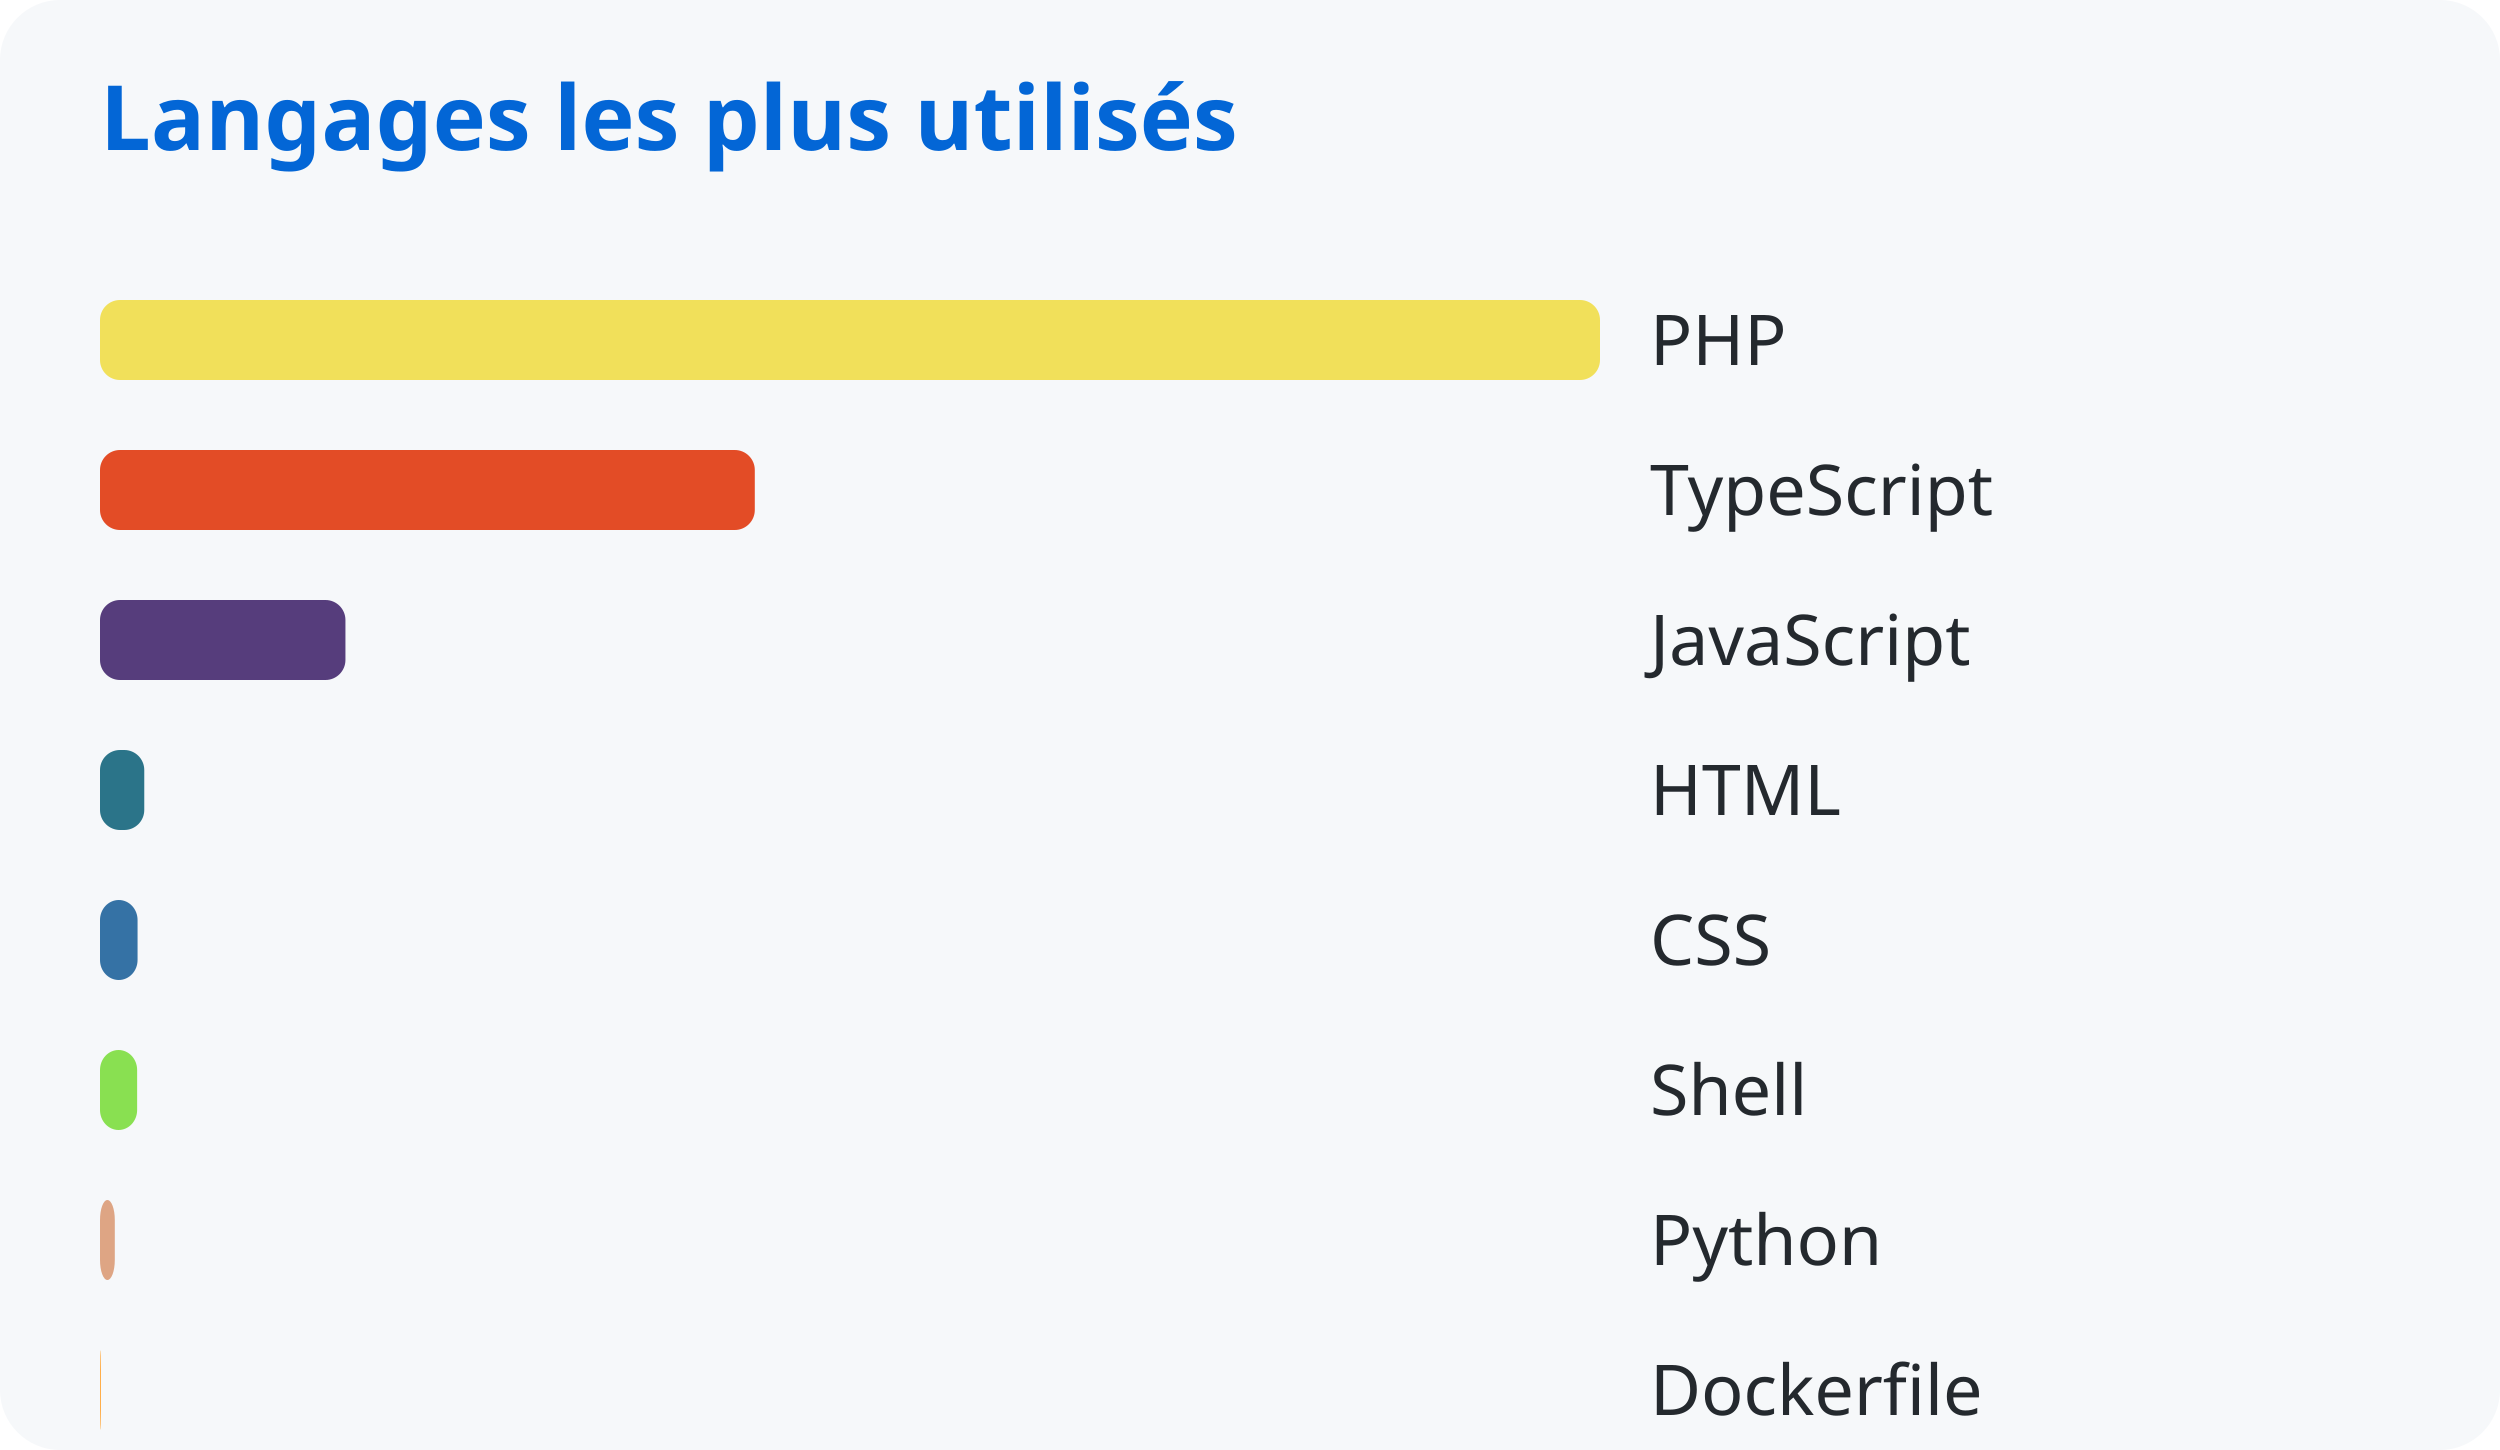
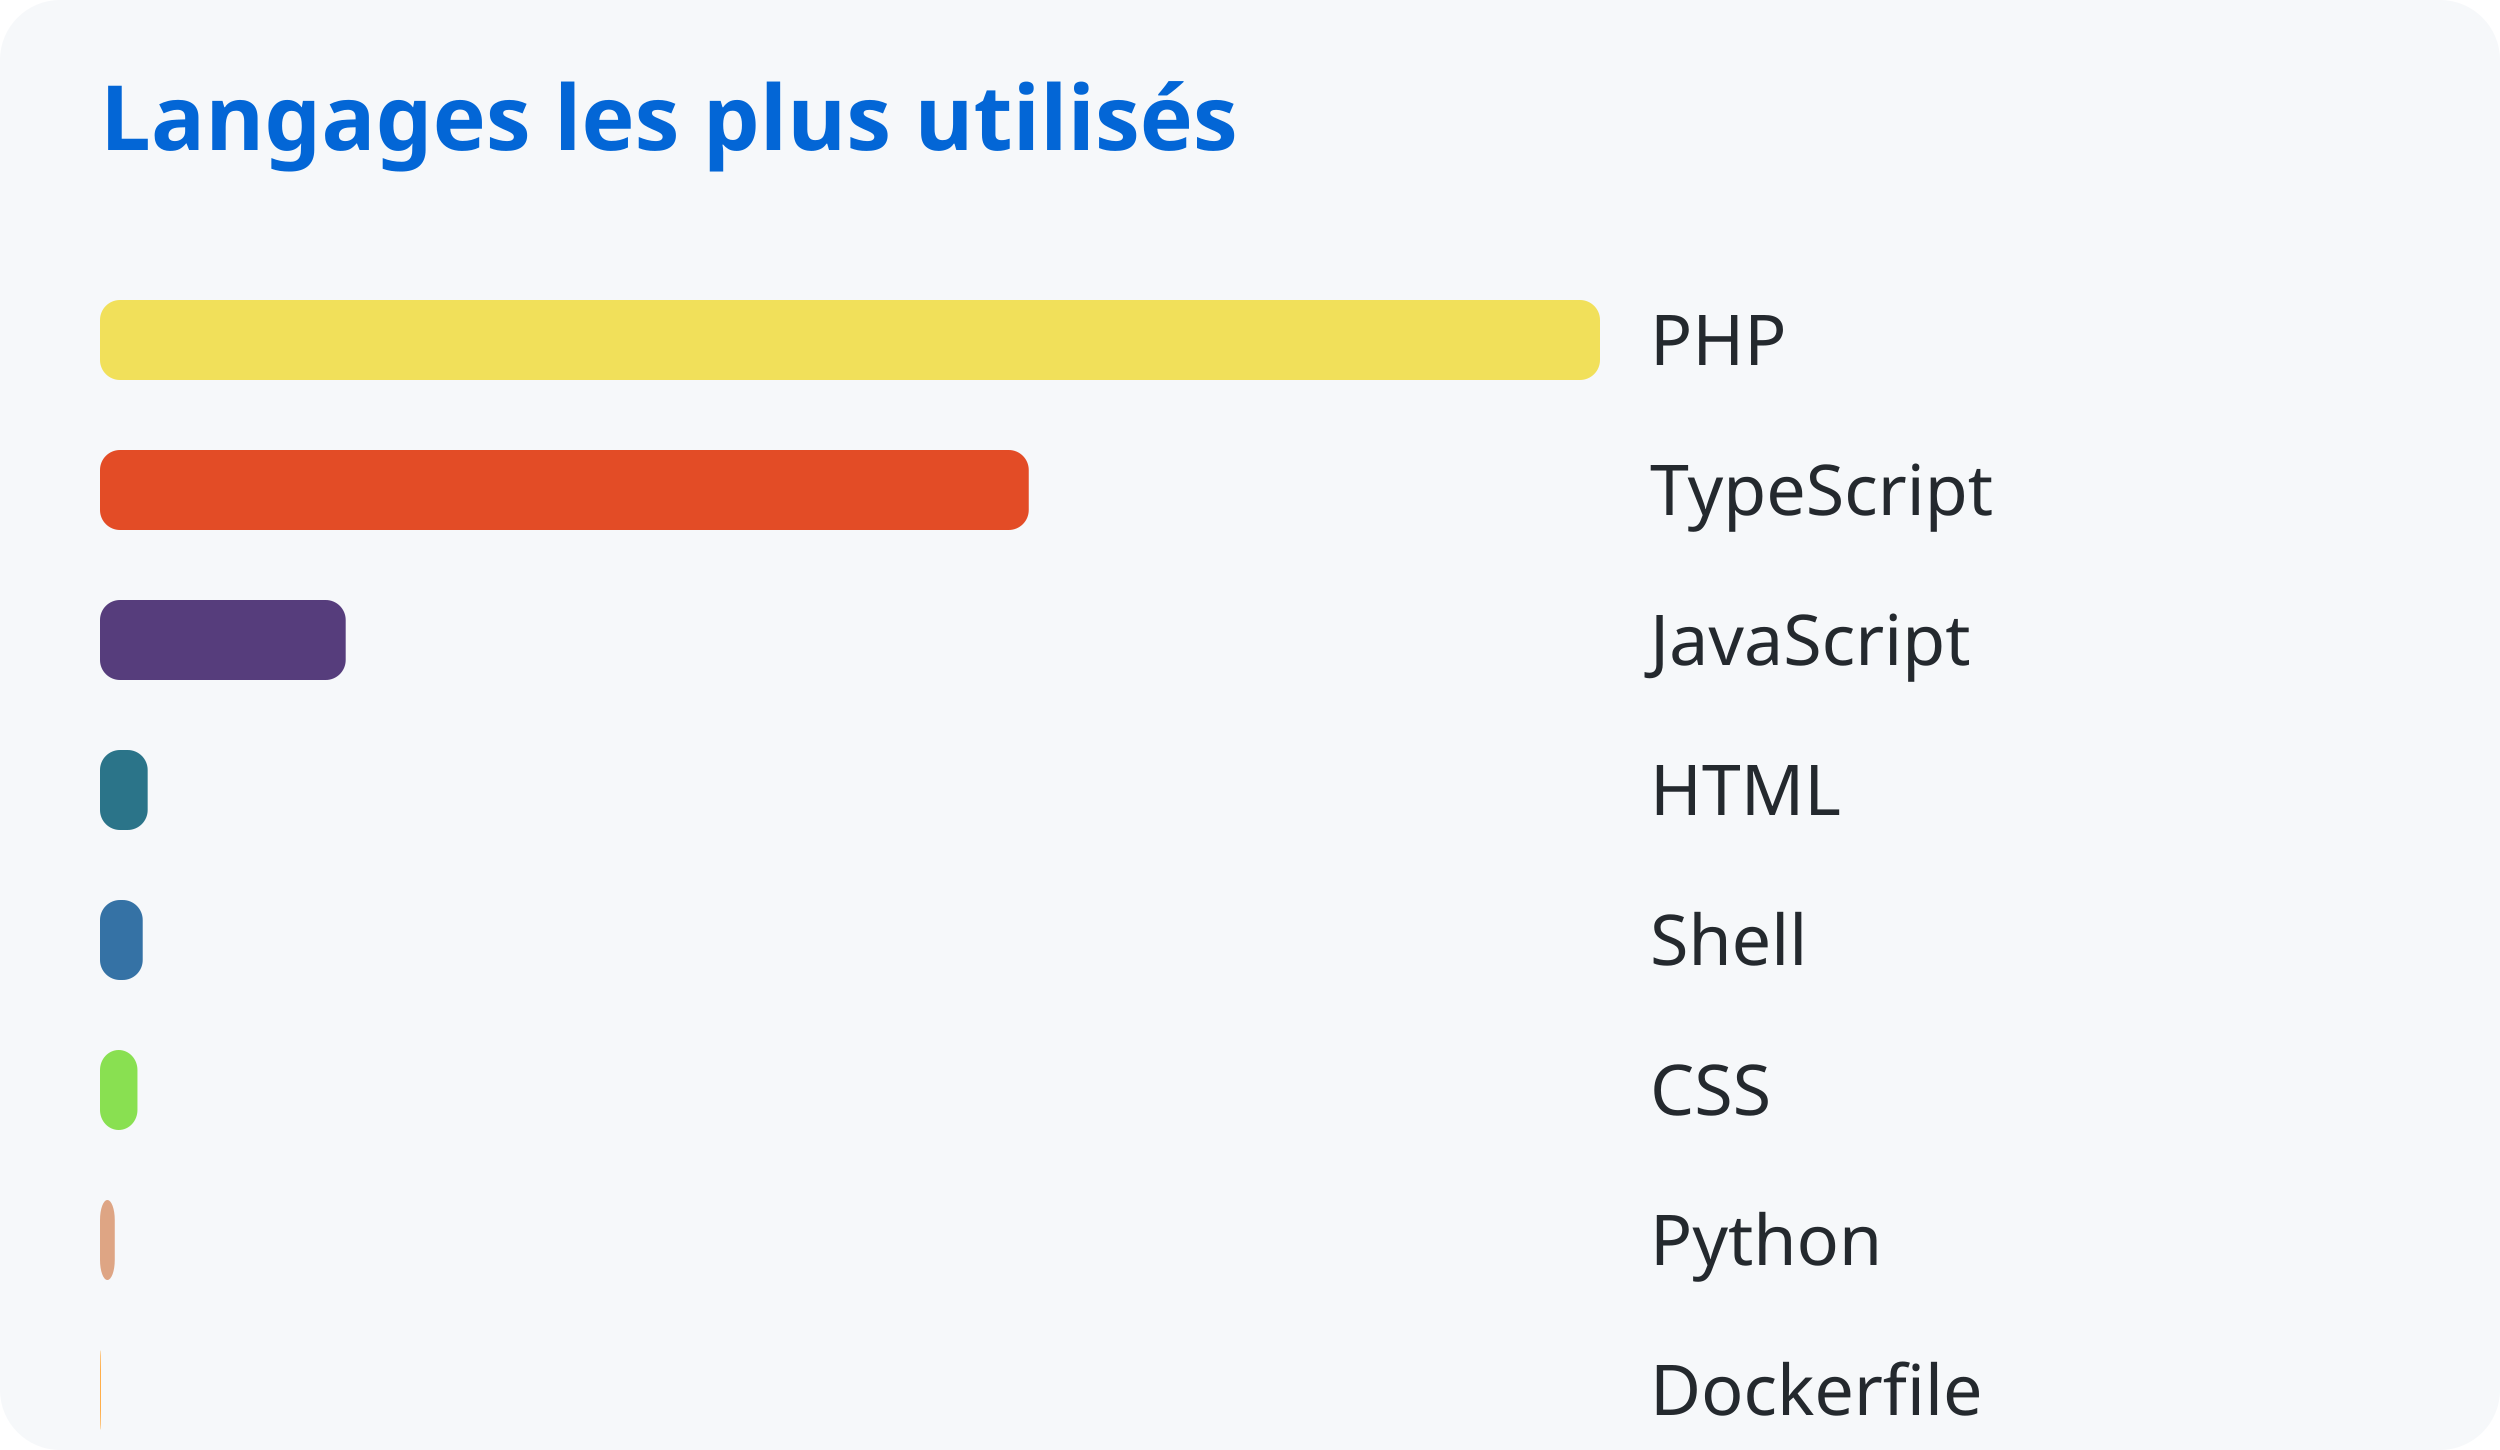
<svg xmlns="http://www.w3.org/2000/svg" width="500" height="290">
  <style>
      text { font-family: system-ui, sans-serif; }
      .title { fill: #0366d6; font-size: 18px; font-weight: bold; }
      .lang { fill: #24292e; font-size: 14px; }
    </style>
  <rect width="100%" height="100%" fill="#f6f8fa" rx="12" />
  <text x="20" y="30" class="title">Langages les plus utilisés</text>
  <rect x="20" y="60" width="300.0" height="16" rx="4" fill="#f1e05a" />
  <text x="330" y="73" class="lang">PHP</text>
-   <rect x="20" y="90" width="130.959" height="16" rx="4" fill="#e34c26" />
+   <rect x="20" y="90" width="185.75" height="16" rx="4" fill="#e34c26" />
  <text x="330" y="103" class="lang">TypeScript</text>
-   <rect x="20" y="120" width="49.088" height="16" rx="4" fill="#563d7c" />
+   <rect x="20" y="120" width="49.139" height="16" rx="4" fill="#563d7c" />
  <text x="330" y="133" class="lang">JavaScript</text>
-   <rect x="20" y="150" width="8.853" height="16" rx="4" fill="#2b7489" />
+   <rect x="20" y="150" width="9.534" height="16" rx="4" fill="#2b7489" />
  <text x="330" y="163" class="lang">HTML</text>
-   <rect x="20" y="180" width="7.513" height="16" rx="4" fill="#3572a5" />
-   <text x="330" y="193" class="lang">CSS</text>
-   <rect x="20" y="210" width="7.427" height="16" rx="4" fill="#89e051" />
-   <text x="330" y="223" class="lang">Shell</text>
-   <rect x="20" y="240" width="2.962" height="16" rx="4" fill="#dea584" />
+   <rect x="20" y="180" width="8.542" height="16" rx="4" fill="#3572a5" />
+   <text x="330" y="193" class="lang">Shell</text>
+   <rect x="20" y="210" width="7.491" height="16" rx="4" fill="#89e051" />
+   <text x="330" y="223" class="lang">CSS</text>
+   <rect x="20" y="240" width="2.954" height="16" rx="4" fill="#dea584" />
  <text x="330" y="253" class="lang">Python</text>
  <rect x="20" y="270" width="0.196" height="16" rx="4" fill="#ffac45" />
  <text x="330" y="283" class="lang">Dockerfile</text>
</svg>
